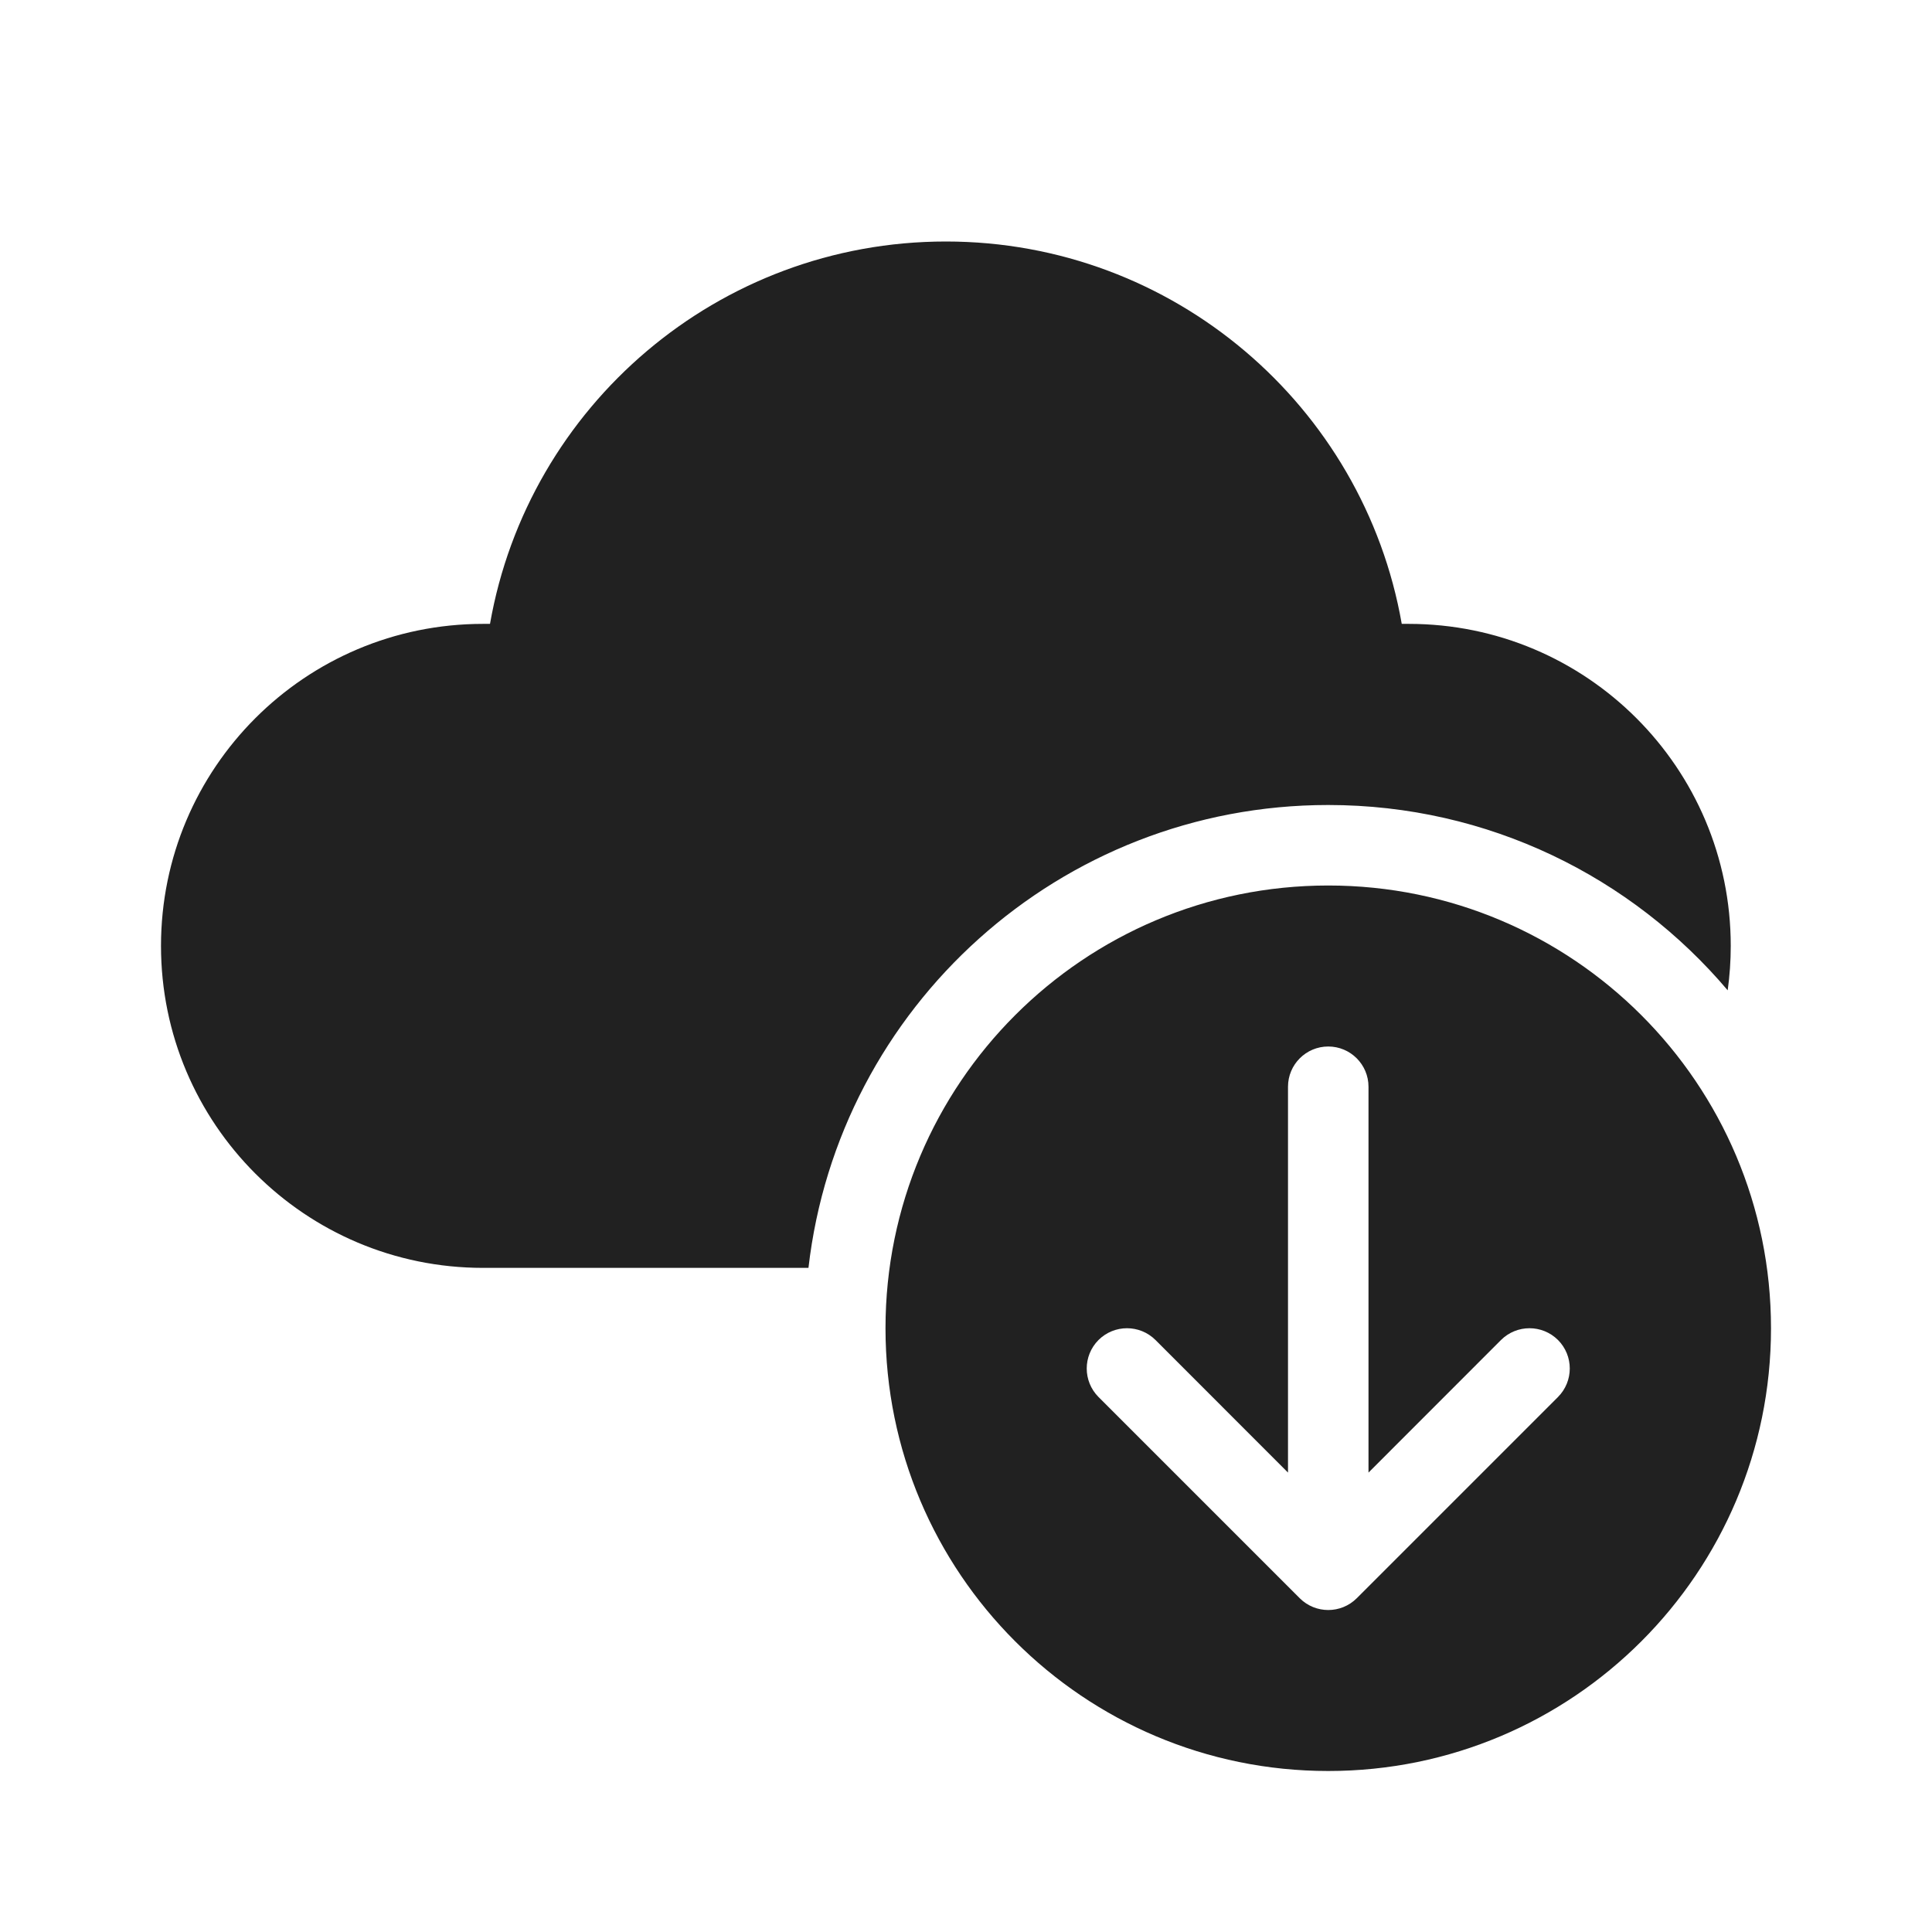
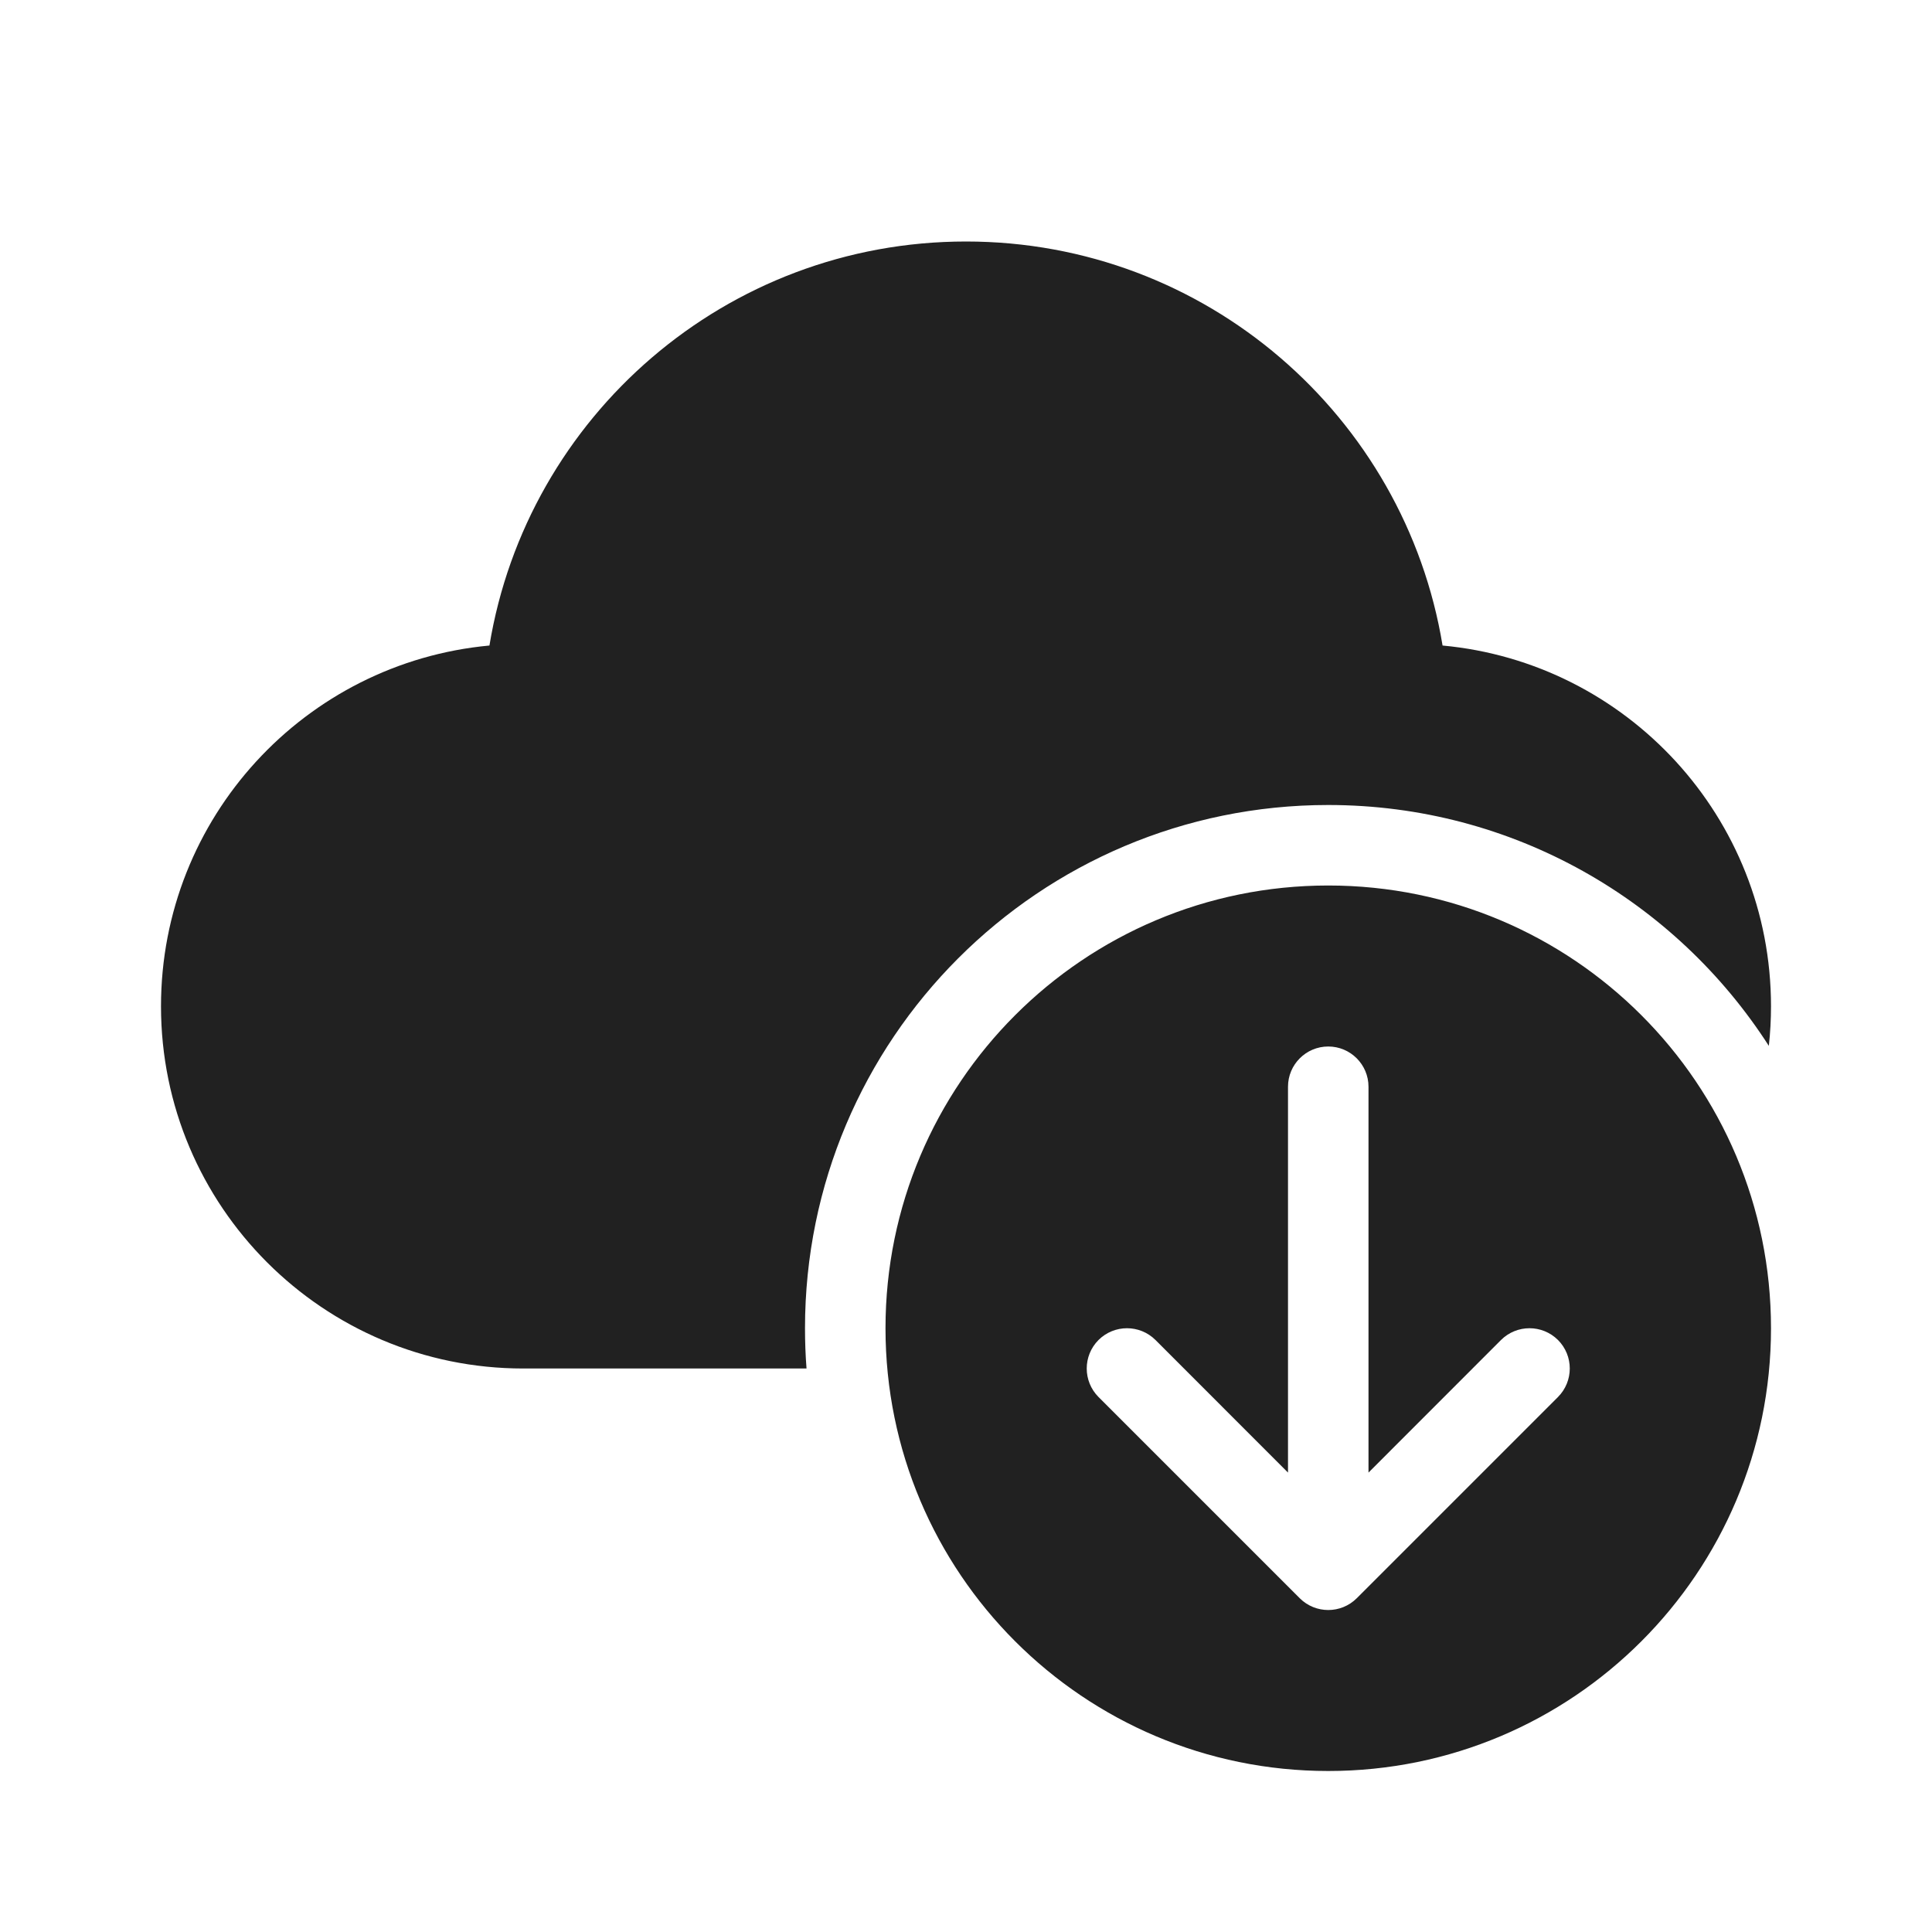
<svg xmlns="http://www.w3.org/2000/svg" width="24" height="24" viewBox="0 0 24 24" fill="none">
-   <path d="M6.087 7.75C6.561 5.043 8.925 3 11.75 3C14.575 3 16.939 5.043 17.413 7.75L17.5 7.75C19.709 7.75 21.5 9.541 21.5 11.75C21.5 11.937 21.487 12.121 21.462 12.302C20.27 10.894 18.489 10 16.5 10C13.164 10 10.415 12.513 10.043 15.75H6C3.791 15.75 2 13.959 2 11.75C2 9.541 3.791 7.75 6 7.75L6.087 7.75ZM22 16.5C22 13.462 19.538 11 16.5 11C13.462 11 11 13.462 11 16.5C11 19.538 13.462 22 16.5 22C19.538 22 22 19.538 22 16.5ZM16 13.5C16 13.224 16.224 13 16.5 13C16.776 13 17 13.224 17 13.5V18.293L18.646 16.646C18.842 16.451 19.158 16.451 19.354 16.646C19.549 16.842 19.549 17.158 19.354 17.354L16.854 19.854C16.658 20.049 16.342 20.049 16.146 19.854L13.646 17.354C13.451 17.158 13.451 16.842 13.646 16.646C13.842 16.451 14.158 16.451 14.354 16.646L16 18.293V13.5Z" fill="#212121" />
+   <path d="M6.08 8.019C6.548 5.172 9.02 3 12 3C14.98 3 17.452 5.172 17.92 8.019C20.209 8.231 22 10.156 22 12.5C22 12.666 21.991 12.831 21.973 12.992C20.817 11.193 18.798 10 16.5 10C12.91 10 10 12.91 10 16.5C10 16.668 10.006 16.835 10.019 17H6.5C4.015 17 2 14.985 2 12.5C2 10.156 3.792 8.231 6.08 8.019ZM22 16.5C22 19.538 19.538 22 16.5 22C13.462 22 11 19.538 11 16.5C11 13.462 13.462 11 16.5 11C19.538 11 22 13.462 22 16.5ZM17 13.5C17 13.224 16.776 13 16.5 13C16.224 13 16 13.224 16 13.5V18.293L14.354 16.646C14.158 16.451 13.842 16.451 13.646 16.646C13.451 16.842 13.451 17.158 13.646 17.354L16.146 19.854C16.342 20.049 16.658 20.049 16.854 19.854L19.354 17.354C19.549 17.158 19.549 16.842 19.354 16.646C19.158 16.451 18.842 16.451 18.646 16.646L17 18.293V13.5Z" fill="#212121" />
</svg>
